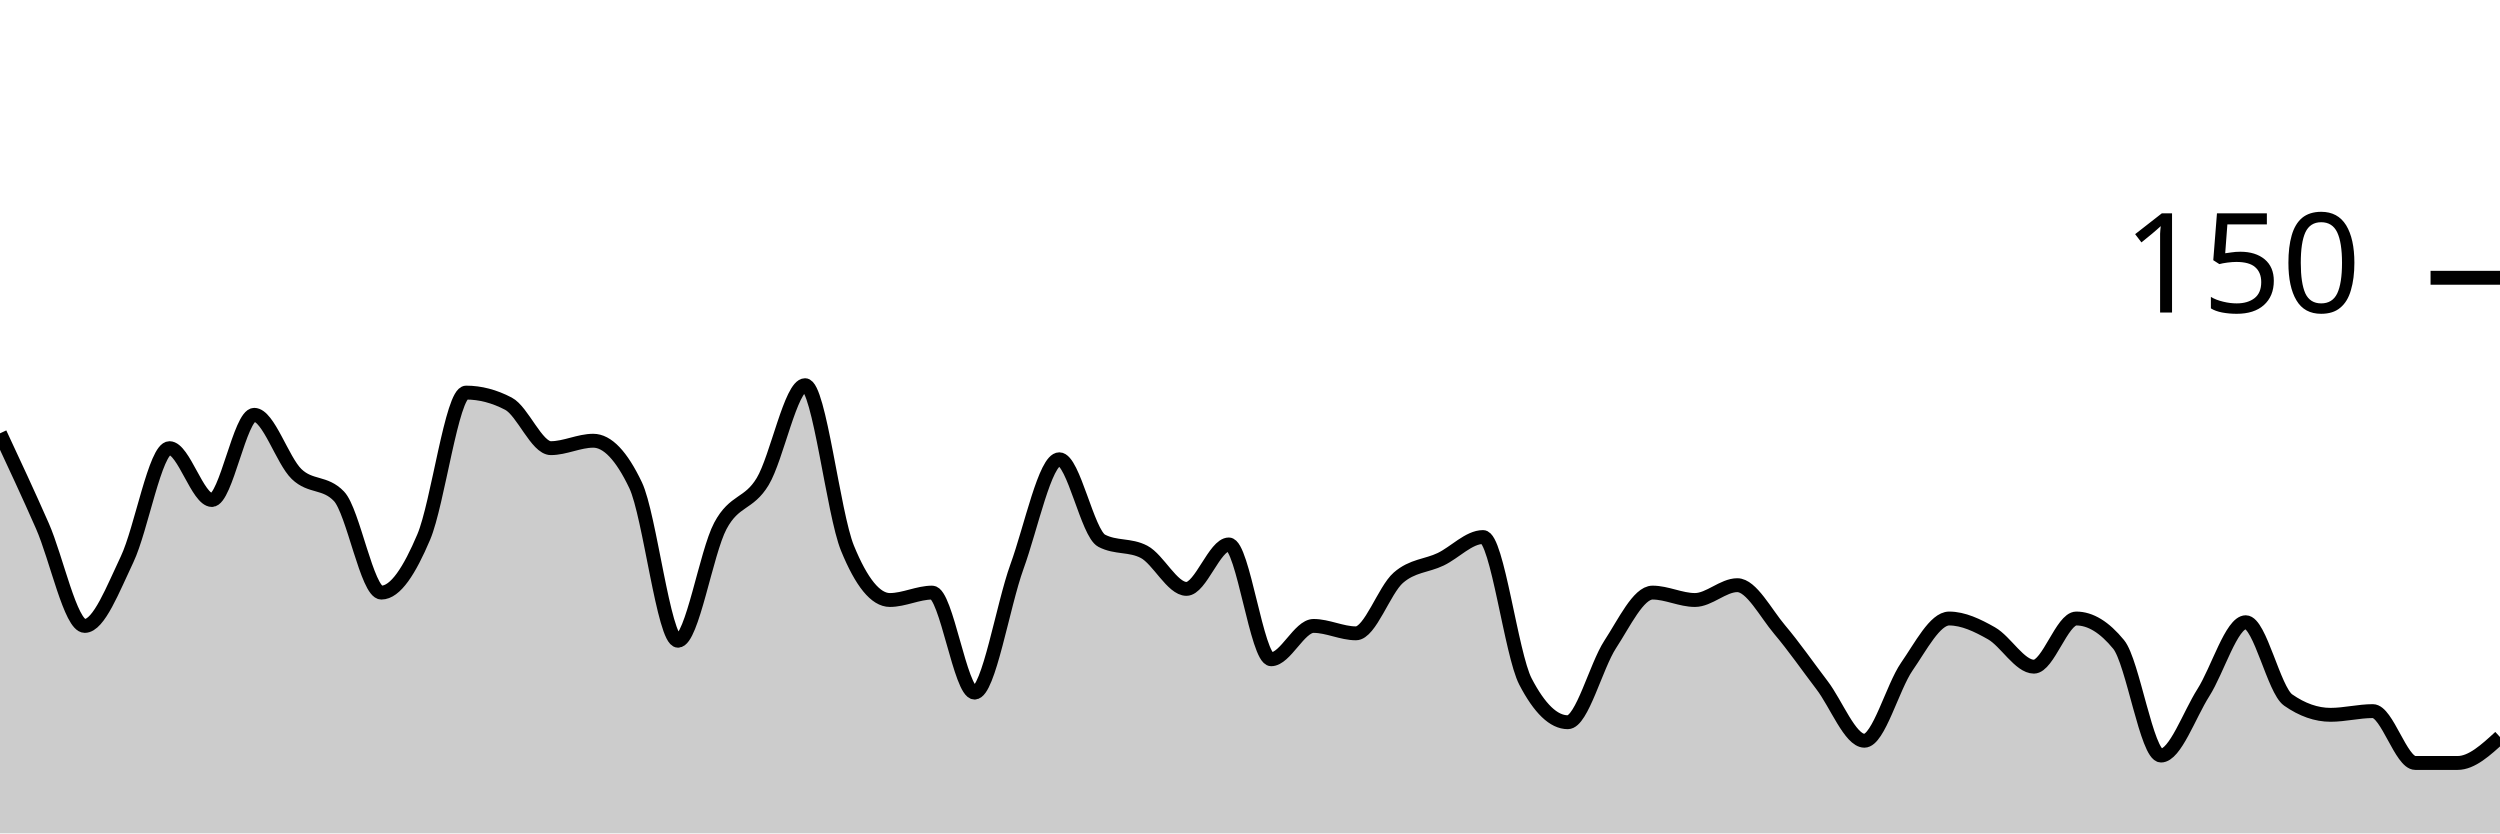
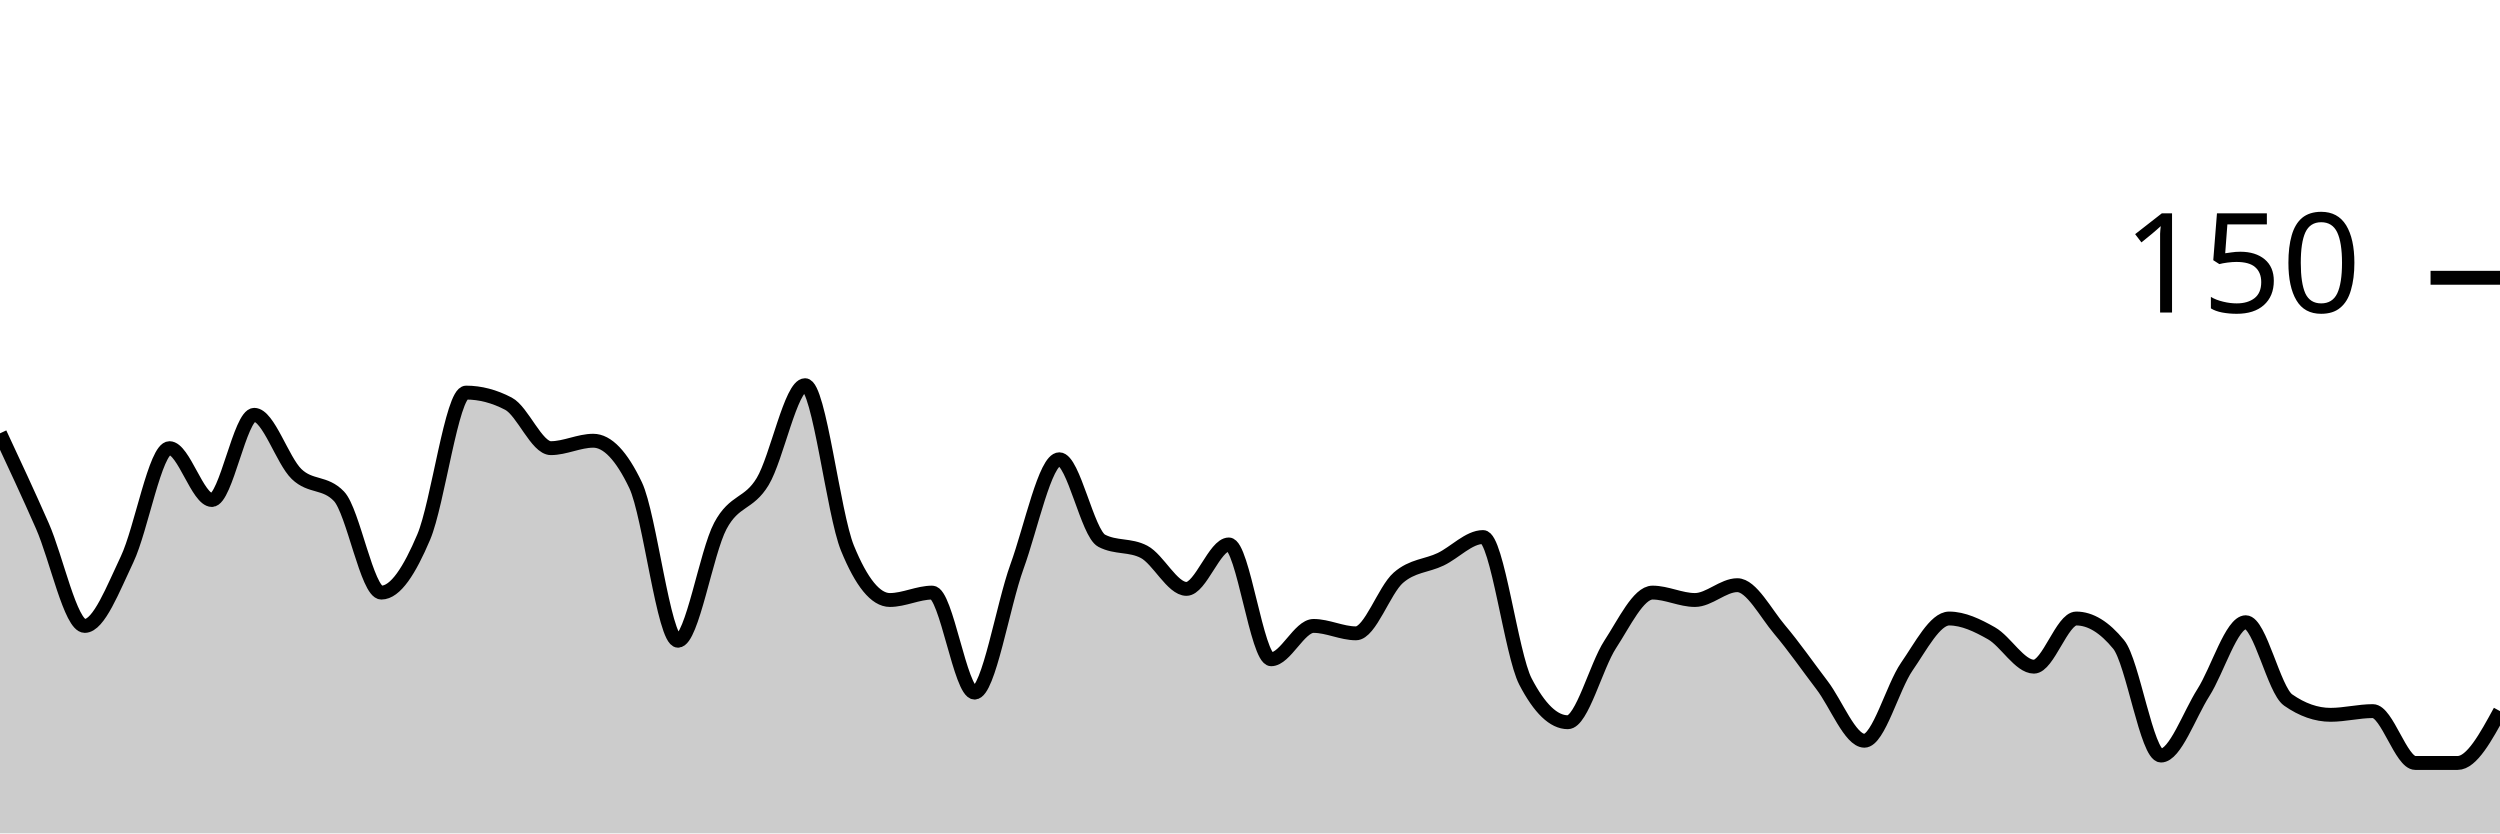
<svg xmlns="http://www.w3.org/2000/svg" viewBox="0 0 180 60">
  <g transform="translate(0,20)">
-     <path class="area" fill="rgba(0, 0, 0, 0.2)" d="M0,11.2C1.017,13.378,2.034,15.556,3.051,17.867C4.068,20.178,5.085,25.067,6.102,25.067C7.119,25.067,8.136,22.4,9.153,20.267C10.169,18.133,11.186,12.267,12.203,12.267C13.22,12.267,14.237,16,15.254,16C16.271,16,17.288,9.867,18.305,9.867C19.322,9.867,20.339,13.156,21.356,14.133C22.373,15.111,23.39,14.667,24.407,15.733C25.424,16.8,26.441,22.667,27.458,22.667C28.475,22.667,29.492,21.067,30.508,18.667C31.525,16.267,32.542,8.267,33.559,8.267C34.576,8.267,35.593,8.533,36.61,9.067C37.627,9.6,38.644,12.267,39.661,12.267C40.678,12.267,41.695,11.733,42.712,11.733C43.729,11.733,44.746,12.8,45.763,14.933C46.78,17.067,47.797,26.133,48.814,26.133C49.831,26.133,50.847,19.778,51.864,17.867C52.881,15.956,53.898,16.356,54.915,14.667C55.932,12.978,56.949,7.733,57.966,7.733C58.983,7.733,60,16.978,61.017,19.467C62.034,21.956,63.051,23.2,64.068,23.2C65.085,23.2,66.102,22.667,67.119,22.667C68.136,22.667,69.153,29.867,70.169,29.867C71.186,29.867,72.203,23.6,73.22,20.8C74.237,18,75.254,13.067,76.271,13.067C77.288,13.067,78.305,18.4,79.322,18.933C80.339,19.467,81.356,19.2,82.373,19.733C83.39,20.267,84.407,22.4,85.424,22.4C86.441,22.4,87.458,19.2,88.475,19.2C89.492,19.2,90.508,27.467,91.525,27.467C92.542,27.467,93.559,25.067,94.576,25.067C95.593,25.067,96.61,25.6,97.627,25.6C98.644,25.6,99.661,22.489,100.678,21.6C101.695,20.711,102.712,20.756,103.729,20.267C104.746,19.778,105.763,18.667,106.78,18.667C107.797,18.667,108.814,27.111,109.831,29.067C110.847,31.022,111.864,32,112.881,32C113.898,32,114.915,27.956,115.932,26.4C116.949,24.844,117.966,22.667,118.983,22.667C120,22.667,121.017,23.2,122.034,23.2C123.051,23.2,124.068,22.133,125.085,22.133C126.102,22.133,127.119,24.133,128.136,25.333C129.153,26.533,130.169,28,131.186,29.333C132.203,30.667,133.22,33.333,134.237,33.333C135.254,33.333,136.271,29.467,137.288,28C138.305,26.533,139.322,24.533,140.339,24.533C141.356,24.533,142.373,25.022,143.39,25.6C144.407,26.178,145.424,28,146.441,28C147.458,28,148.475,24.533,149.492,24.533C150.508,24.533,151.525,25.156,152.542,26.4C153.559,27.644,154.576,34.4,155.593,34.4C156.61,34.4,157.627,31.467,158.644,29.867C159.661,28.267,160.678,24.8,161.695,24.8C162.712,24.8,163.729,29.689,164.746,30.4C165.763,31.111,166.78,31.467,167.797,31.467C168.814,31.467,169.831,31.2,170.847,31.2C171.864,31.2,172.881,34.933,173.898,34.933C174.915,34.933,175.932,34.933,176.949,34.933C177.966,34.933,178.983,34,180,33.067L180,40C178.983,40,177.966,40,176.949,40C175.932,40,174.915,40,173.898,40C172.881,40,171.864,40,170.847,40C169.831,40,168.814,40,167.797,40C166.78,40,165.763,40,164.746,40C163.729,40,162.712,40,161.695,40C160.678,40,159.661,40,158.644,40C157.627,40,156.61,40,155.593,40C154.576,40,153.559,40,152.542,40C151.525,40,150.508,40,149.492,40C148.475,40,147.458,40,146.441,40C145.424,40,144.407,40,143.39,40C142.373,40,141.356,40,140.339,40C139.322,40,138.305,40,137.288,40C136.271,40,135.254,40,134.237,40C133.22,40,132.203,40,131.186,40C130.169,40,129.153,40,128.136,40C127.119,40,126.102,40,125.085,40C124.068,40,123.051,40,122.034,40C121.017,40,120,40,118.983,40C117.966,40,116.949,40,115.932,40C114.915,40,113.898,40,112.881,40C111.864,40,110.847,40,109.831,40C108.814,40,107.797,40,106.78,40C105.763,40,104.746,40,103.729,40C102.712,40,101.695,40,100.678,40C99.661,40,98.644,40,97.627,40C96.61,40,95.593,40,94.576,40C93.559,40,92.542,40,91.525,40C90.508,40,89.492,40,88.475,40C87.458,40,86.441,40,85.424,40C84.407,40,83.39,40,82.373,40C81.356,40,80.339,40,79.322,40C78.305,40,77.288,40,76.271,40C75.254,40,74.237,40,73.22,40C72.203,40,71.186,40,70.169,40C69.153,40,68.136,40,67.119,40C66.102,40,65.085,40,64.068,40C63.051,40,62.034,40,61.017,40C60,40,58.983,40,57.966,40C56.949,40,55.932,40,54.915,40C53.898,40,52.881,40,51.864,40C50.847,40,49.831,40,48.814,40C47.797,40,46.78,40,45.763,40C44.746,40,43.729,40,42.712,40C41.695,40,40.678,40,39.661,40C38.644,40,37.627,40,36.61,40C35.593,40,34.576,40,33.559,40C32.542,40,31.525,40,30.508,40C29.492,40,28.475,40,27.458,40C26.441,40,25.424,40,24.407,40C23.39,40,22.373,40,21.356,40C20.339,40,19.322,40,18.305,40C17.288,40,16.271,40,15.254,40C14.237,40,13.22,40,12.203,40C11.186,40,10.169,40,9.153,40C8.136,40,7.119,40,6.102,40C5.085,40,4.068,40,3.051,40C2.034,40,1.017,40,0,40Z" />
-     <path class="line" stroke="black" fill="none" d="M0,11.2C1.017,13.378,2.034,15.556,3.051,17.867C4.068,20.178,5.085,25.067,6.102,25.067C7.119,25.067,8.136,22.4,9.153,20.267C10.169,18.133,11.186,12.267,12.203,12.267C13.22,12.267,14.237,16,15.254,16C16.271,16,17.288,9.867,18.305,9.867C19.322,9.867,20.339,13.156,21.356,14.133C22.373,15.111,23.39,14.667,24.407,15.733C25.424,16.8,26.441,22.667,27.458,22.667C28.475,22.667,29.492,21.067,30.508,18.667C31.525,16.267,32.542,8.267,33.559,8.267C34.576,8.267,35.593,8.533,36.61,9.067C37.627,9.6,38.644,12.267,39.661,12.267C40.678,12.267,41.695,11.733,42.712,11.733C43.729,11.733,44.746,12.8,45.763,14.933C46.78,17.067,47.797,26.133,48.814,26.133C49.831,26.133,50.847,19.778,51.864,17.867C52.881,15.956,53.898,16.356,54.915,14.667C55.932,12.978,56.949,7.733,57.966,7.733C58.983,7.733,60,16.978,61.017,19.467C62.034,21.956,63.051,23.2,64.068,23.2C65.085,23.2,66.102,22.667,67.119,22.667C68.136,22.667,69.153,29.867,70.169,29.867C71.186,29.867,72.203,23.6,73.22,20.8C74.237,18,75.254,13.067,76.271,13.067C77.288,13.067,78.305,18.4,79.322,18.933C80.339,19.467,81.356,19.2,82.373,19.733C83.39,20.267,84.407,22.4,85.424,22.4C86.441,22.4,87.458,19.2,88.475,19.2C89.492,19.2,90.508,27.467,91.525,27.467C92.542,27.467,93.559,25.067,94.576,25.067C95.593,25.067,96.61,25.6,97.627,25.6C98.644,25.6,99.661,22.489,100.678,21.6C101.695,20.711,102.712,20.756,103.729,20.267C104.746,19.778,105.763,18.667,106.78,18.667C107.797,18.667,108.814,27.111,109.831,29.067C110.847,31.022,111.864,32,112.881,32C113.898,32,114.915,27.956,115.932,26.4C116.949,24.844,117.966,22.667,118.983,22.667C120,22.667,121.017,23.2,122.034,23.2C123.051,23.2,124.068,22.133,125.085,22.133C126.102,22.133,127.119,24.133,128.136,25.333C129.153,26.533,130.169,28,131.186,29.333C132.203,30.667,133.22,33.333,134.237,33.333C135.254,33.333,136.271,29.467,137.288,28C138.305,26.533,139.322,24.533,140.339,24.533C141.356,24.533,142.373,25.022,143.39,25.6C144.407,26.178,145.424,28,146.441,28C147.458,28,148.475,24.533,149.492,24.533C150.508,24.533,151.525,25.156,152.542,26.4C153.559,27.644,154.576,34.4,155.593,34.4C156.61,34.4,157.627,31.467,158.644,29.867C159.661,28.267,160.678,24.8,161.695,24.8C162.712,24.8,163.729,29.689,164.746,30.4C165.763,31.111,166.78,31.467,167.797,31.467C168.814,31.467,169.831,31.2,170.847,31.2C171.864,31.2,172.881,34.933,173.898,34.933C174.915,34.933,175.932,34.933,176.949,34.933C177.966,34.933,178.983,34,180,33.067" />
+     <path class="area" fill="rgba(0, 0, 0, 0.2)" d="M0,11.2C1.017,13.378,2.034,15.556,3.051,17.867C4.068,20.178,5.085,25.067,6.102,25.067C7.119,25.067,8.136,22.4,9.153,20.267C10.169,18.133,11.186,12.267,12.203,12.267C13.22,12.267,14.237,16,15.254,16C16.271,16,17.288,9.867,18.305,9.867C19.322,9.867,20.339,13.156,21.356,14.133C22.373,15.111,23.39,14.667,24.407,15.733C25.424,16.8,26.441,22.667,27.458,22.667C28.475,22.667,29.492,21.067,30.508,18.667C31.525,16.267,32.542,8.267,33.559,8.267C34.576,8.267,35.593,8.533,36.61,9.067C37.627,9.6,38.644,12.267,39.661,12.267C40.678,12.267,41.695,11.733,42.712,11.733C43.729,11.733,44.746,12.8,45.763,14.933C46.78,17.067,47.797,26.133,48.814,26.133C49.831,26.133,50.847,19.778,51.864,17.867C52.881,15.956,53.898,16.356,54.915,14.667C55.932,12.978,56.949,7.733,57.966,7.733C58.983,7.733,60,16.978,61.017,19.467C62.034,21.956,63.051,23.2,64.068,23.2C65.085,23.2,66.102,22.667,67.119,22.667C68.136,22.667,69.153,29.867,70.169,29.867C71.186,29.867,72.203,23.6,73.22,20.8C74.237,18,75.254,13.067,76.271,13.067C77.288,13.067,78.305,18.4,79.322,18.933C80.339,19.467,81.356,19.2,82.373,19.733C83.39,20.267,84.407,22.4,85.424,22.4C86.441,22.4,87.458,19.2,88.475,19.2C89.492,19.2,90.508,27.467,91.525,27.467C92.542,27.467,93.559,25.067,94.576,25.067C95.593,25.067,96.61,25.6,97.627,25.6C98.644,25.6,99.661,22.489,100.678,21.6C101.695,20.711,102.712,20.756,103.729,20.267C104.746,19.778,105.763,18.667,106.78,18.667C107.797,18.667,108.814,27.111,109.831,29.067C110.847,31.022,111.864,32,112.881,32C113.898,32,114.915,27.956,115.932,26.4C116.949,24.844,117.966,22.667,118.983,22.667C120,22.667,121.017,23.2,122.034,23.2C123.051,23.2,124.068,22.133,125.085,22.133C126.102,22.133,127.119,24.133,128.136,25.333C129.153,26.533,130.169,28,131.186,29.333C132.203,30.667,133.22,33.333,134.237,33.333C135.254,33.333,136.271,29.467,137.288,28C138.305,26.533,139.322,24.533,140.339,24.533C141.356,24.533,142.373,25.022,143.39,25.6C144.407,26.178,145.424,28,146.441,28C147.458,28,148.475,24.533,149.492,24.533C150.508,24.533,151.525,25.156,152.542,26.4C153.559,27.644,154.576,34.4,155.593,34.4C156.61,34.4,157.627,31.467,158.644,29.867C159.661,28.267,160.678,24.8,161.695,24.8C162.712,24.8,163.729,29.689,164.746,30.4C165.763,31.111,166.78,31.467,167.797,31.467C168.814,31.467,169.831,31.2,170.847,31.2C171.864,31.2,172.881,34.933,173.898,34.933C174.915,34.933,175.932,34.933,176.949,34.933C177.966,34.933,178.983,33.067,180,31.2L180,40C178.983,40,177.966,40,176.949,40C175.932,40,174.915,40,173.898,40C172.881,40,171.864,40,170.847,40C169.831,40,168.814,40,167.797,40C166.78,40,165.763,40,164.746,40C163.729,40,162.712,40,161.695,40C160.678,40,159.661,40,158.644,40C157.627,40,156.61,40,155.593,40C154.576,40,153.559,40,152.542,40C151.525,40,150.508,40,149.492,40C148.475,40,147.458,40,146.441,40C145.424,40,144.407,40,143.39,40C142.373,40,141.356,40,140.339,40C139.322,40,138.305,40,137.288,40C136.271,40,135.254,40,134.237,40C133.22,40,132.203,40,131.186,40C130.169,40,129.153,40,128.136,40C127.119,40,126.102,40,125.085,40C124.068,40,123.051,40,122.034,40C121.017,40,120,40,118.983,40C117.966,40,116.949,40,115.932,40C114.915,40,113.898,40,112.881,40C111.864,40,110.847,40,109.831,40C108.814,40,107.797,40,106.78,40C105.763,40,104.746,40,103.729,40C102.712,40,101.695,40,100.678,40C99.661,40,98.644,40,97.627,40C96.61,40,95.593,40,94.576,40C93.559,40,92.542,40,91.525,40C90.508,40,89.492,40,88.475,40C87.458,40,86.441,40,85.424,40C84.407,40,83.39,40,82.373,40C81.356,40,80.339,40,79.322,40C78.305,40,77.288,40,76.271,40C75.254,40,74.237,40,73.22,40C72.203,40,71.186,40,70.169,40C69.153,40,68.136,40,67.119,40C66.102,40,65.085,40,64.068,40C63.051,40,62.034,40,61.017,40C60,40,58.983,40,57.966,40C56.949,40,55.932,40,54.915,40C53.898,40,52.881,40,51.864,40C50.847,40,49.831,40,48.814,40C47.797,40,46.78,40,45.763,40C44.746,40,43.729,40,42.712,40C41.695,40,40.678,40,39.661,40C38.644,40,37.627,40,36.61,40C35.593,40,34.576,40,33.559,40C32.542,40,31.525,40,30.508,40C29.492,40,28.475,40,27.458,40C26.441,40,25.424,40,24.407,40C23.39,40,22.373,40,21.356,40C20.339,40,19.322,40,18.305,40C17.288,40,16.271,40,15.254,40C14.237,40,13.22,40,12.203,40C11.186,40,10.169,40,9.153,40C8.136,40,7.119,40,6.102,40C5.085,40,4.068,40,3.051,40C2.034,40,1.017,40,0,40Z" />
+     <path class="line" stroke="black" fill="none" d="M0,11.2C1.017,13.378,2.034,15.556,3.051,17.867C4.068,20.178,5.085,25.067,6.102,25.067C7.119,25.067,8.136,22.4,9.153,20.267C10.169,18.133,11.186,12.267,12.203,12.267C13.22,12.267,14.237,16,15.254,16C16.271,16,17.288,9.867,18.305,9.867C19.322,9.867,20.339,13.156,21.356,14.133C22.373,15.111,23.39,14.667,24.407,15.733C25.424,16.8,26.441,22.667,27.458,22.667C28.475,22.667,29.492,21.067,30.508,18.667C31.525,16.267,32.542,8.267,33.559,8.267C34.576,8.267,35.593,8.533,36.61,9.067C37.627,9.6,38.644,12.267,39.661,12.267C40.678,12.267,41.695,11.733,42.712,11.733C43.729,11.733,44.746,12.8,45.763,14.933C46.78,17.067,47.797,26.133,48.814,26.133C49.831,26.133,50.847,19.778,51.864,17.867C52.881,15.956,53.898,16.356,54.915,14.667C55.932,12.978,56.949,7.733,57.966,7.733C58.983,7.733,60,16.978,61.017,19.467C62.034,21.956,63.051,23.2,64.068,23.2C65.085,23.2,66.102,22.667,67.119,22.667C68.136,22.667,69.153,29.867,70.169,29.867C71.186,29.867,72.203,23.6,73.22,20.8C74.237,18,75.254,13.067,76.271,13.067C77.288,13.067,78.305,18.4,79.322,18.933C80.339,19.467,81.356,19.2,82.373,19.733C83.39,20.267,84.407,22.4,85.424,22.4C86.441,22.4,87.458,19.2,88.475,19.2C89.492,19.2,90.508,27.467,91.525,27.467C92.542,27.467,93.559,25.067,94.576,25.067C95.593,25.067,96.61,25.6,97.627,25.6C98.644,25.6,99.661,22.489,100.678,21.6C101.695,20.711,102.712,20.756,103.729,20.267C104.746,19.778,105.763,18.667,106.78,18.667C107.797,18.667,108.814,27.111,109.831,29.067C110.847,31.022,111.864,32,112.881,32C113.898,32,114.915,27.956,115.932,26.4C116.949,24.844,117.966,22.667,118.983,22.667C120,22.667,121.017,23.2,122.034,23.2C123.051,23.2,124.068,22.133,125.085,22.133C126.102,22.133,127.119,24.133,128.136,25.333C129.153,26.533,130.169,28,131.186,29.333C132.203,30.667,133.22,33.333,134.237,33.333C135.254,33.333,136.271,29.467,137.288,28C138.305,26.533,139.322,24.533,140.339,24.533C141.356,24.533,142.373,25.022,143.39,25.6C144.407,26.178,145.424,28,146.441,28C147.458,28,148.475,24.533,149.492,24.533C150.508,24.533,151.525,25.156,152.542,26.4C153.559,27.644,154.576,34.4,155.593,34.4C156.61,34.4,157.627,31.467,158.644,29.867C159.661,28.267,160.678,24.8,161.695,24.8C162.712,24.8,163.729,29.689,164.746,30.4C165.763,31.111,166.78,31.467,167.797,31.467C168.814,31.467,169.831,31.2,170.847,31.2C171.864,31.2,172.881,34.933,173.898,34.933C174.915,34.933,175.932,34.933,176.949,34.933C177.966,34.933,178.983,33.067,180,31.2" />
    <path class="axis-ceiling" stroke-width="1" stroke="black" fill="none" d="M175,0L180,0" />
    <text class="axis-ceiling-label" font-family="sans-serif" text-anchor="end" font-size="10px" x="170" y="2.5">150</text>
  </g>
</svg>
